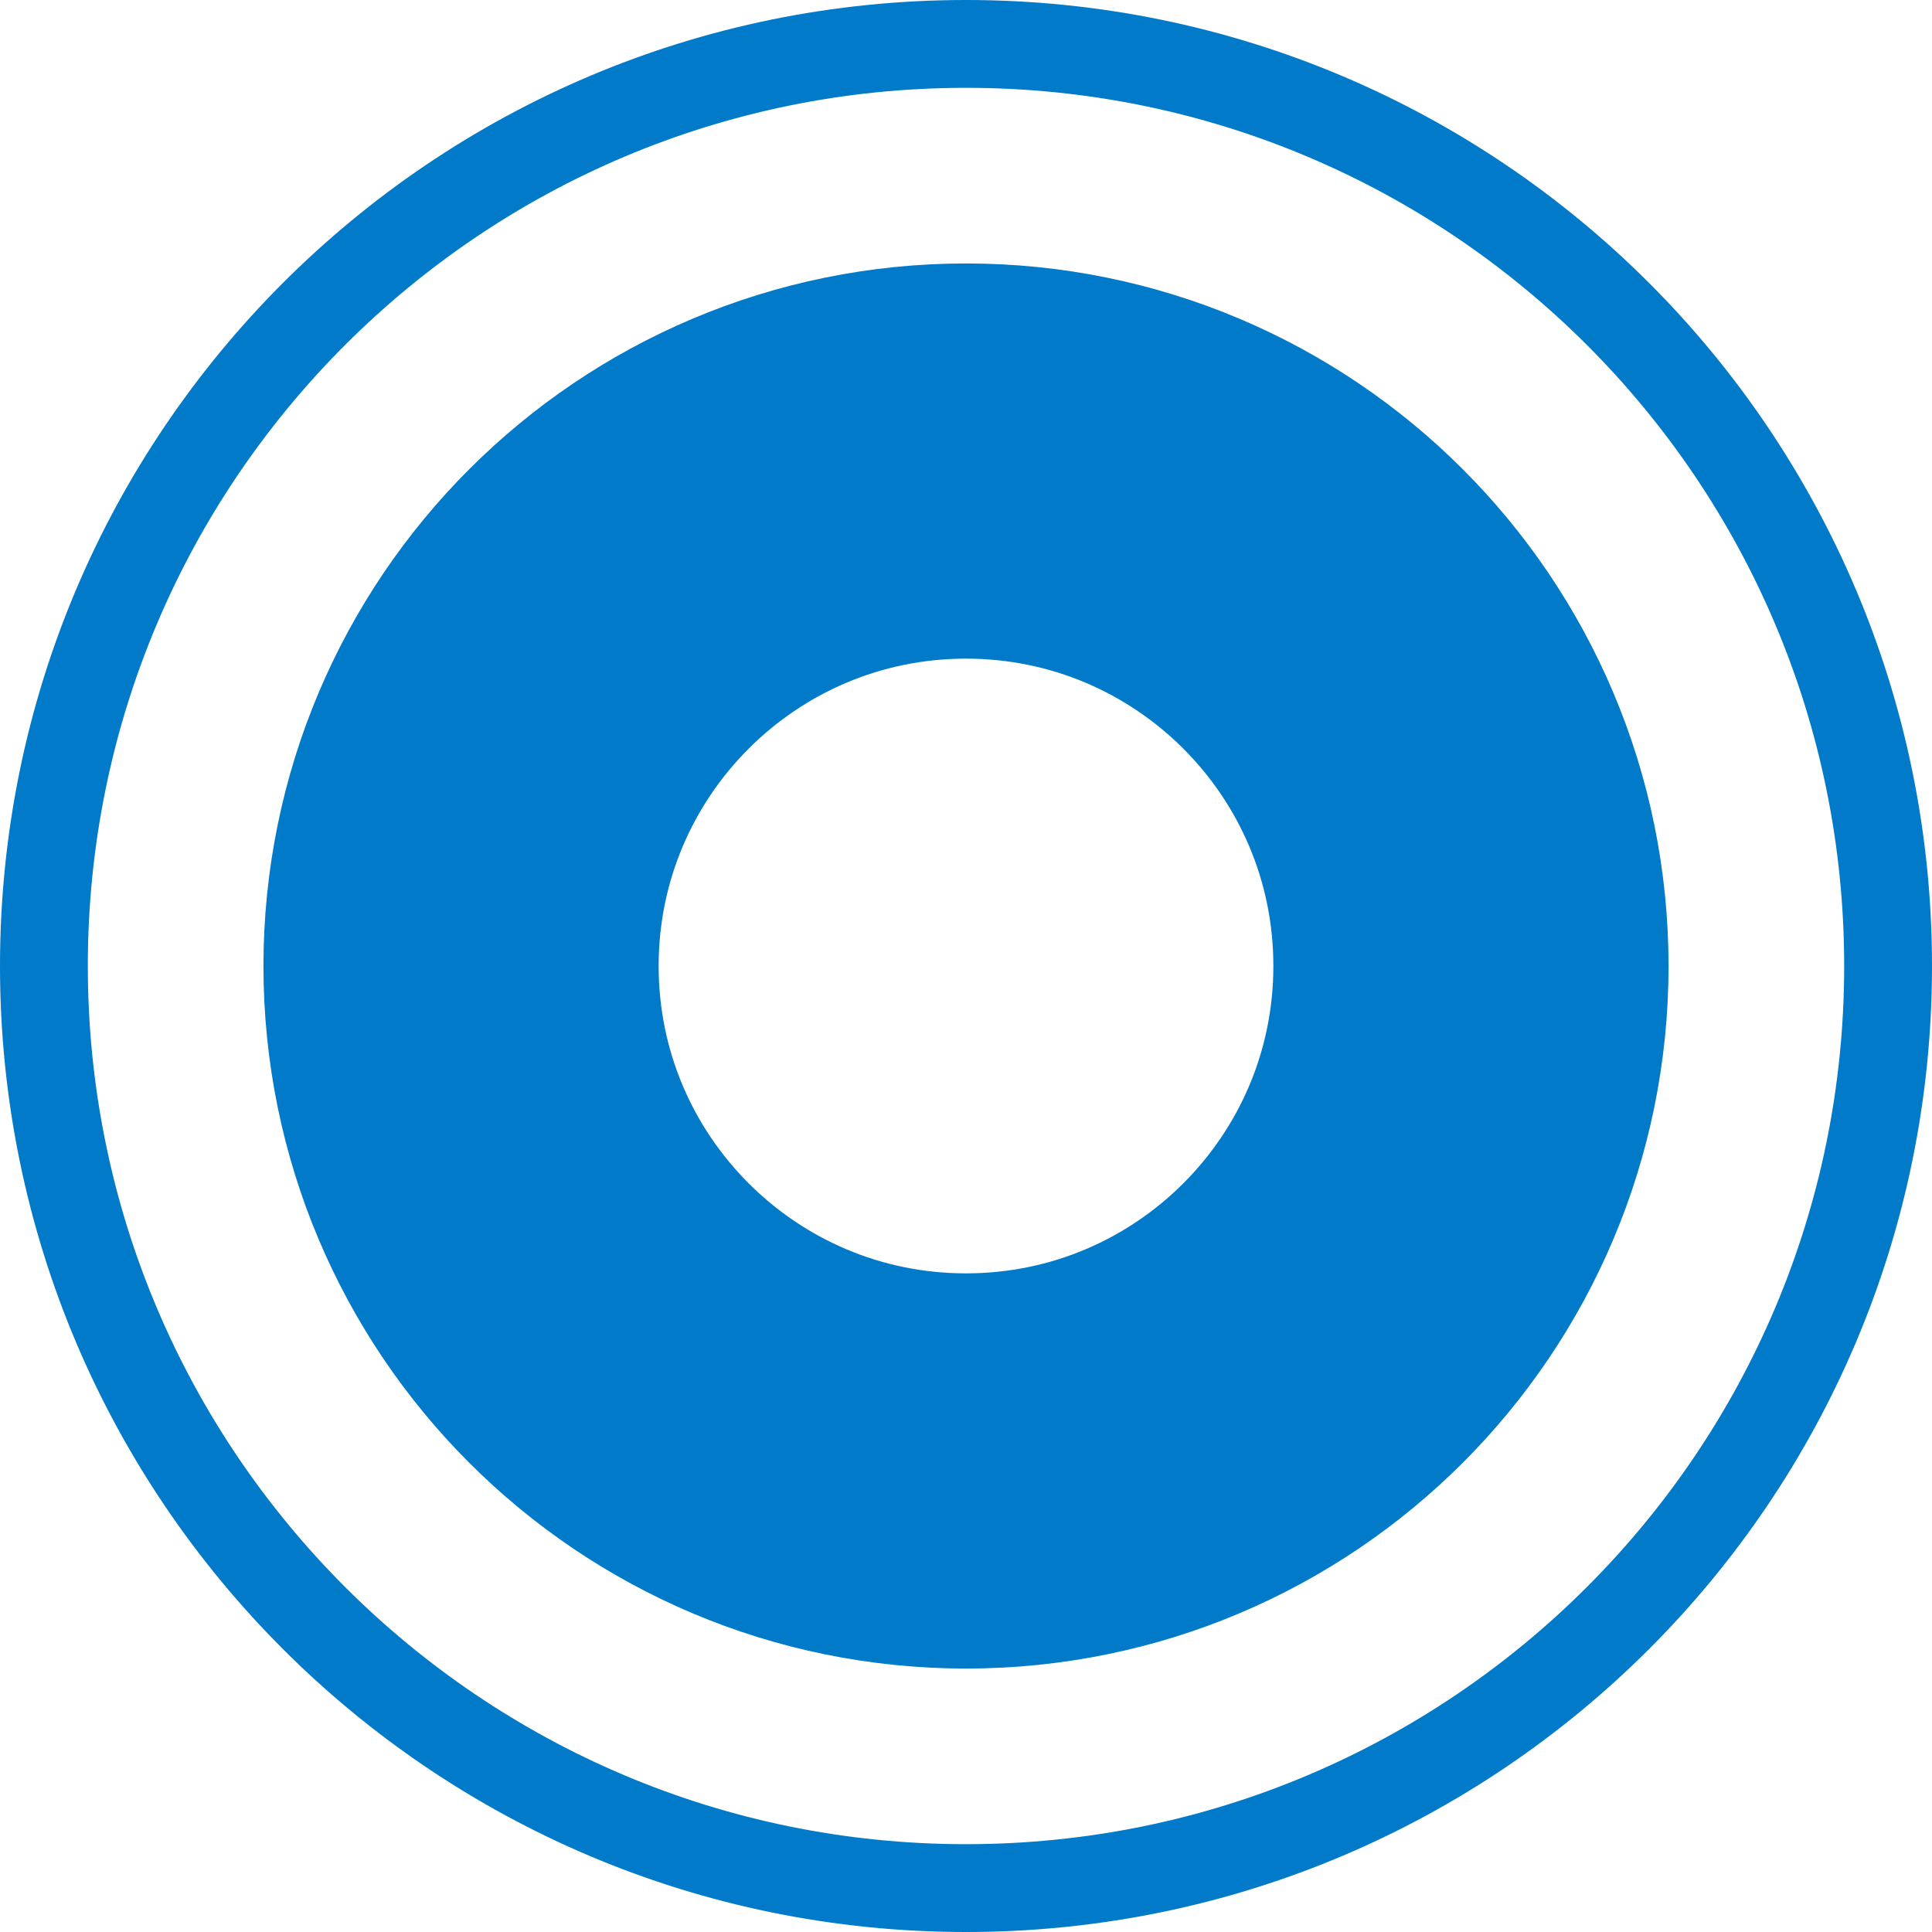
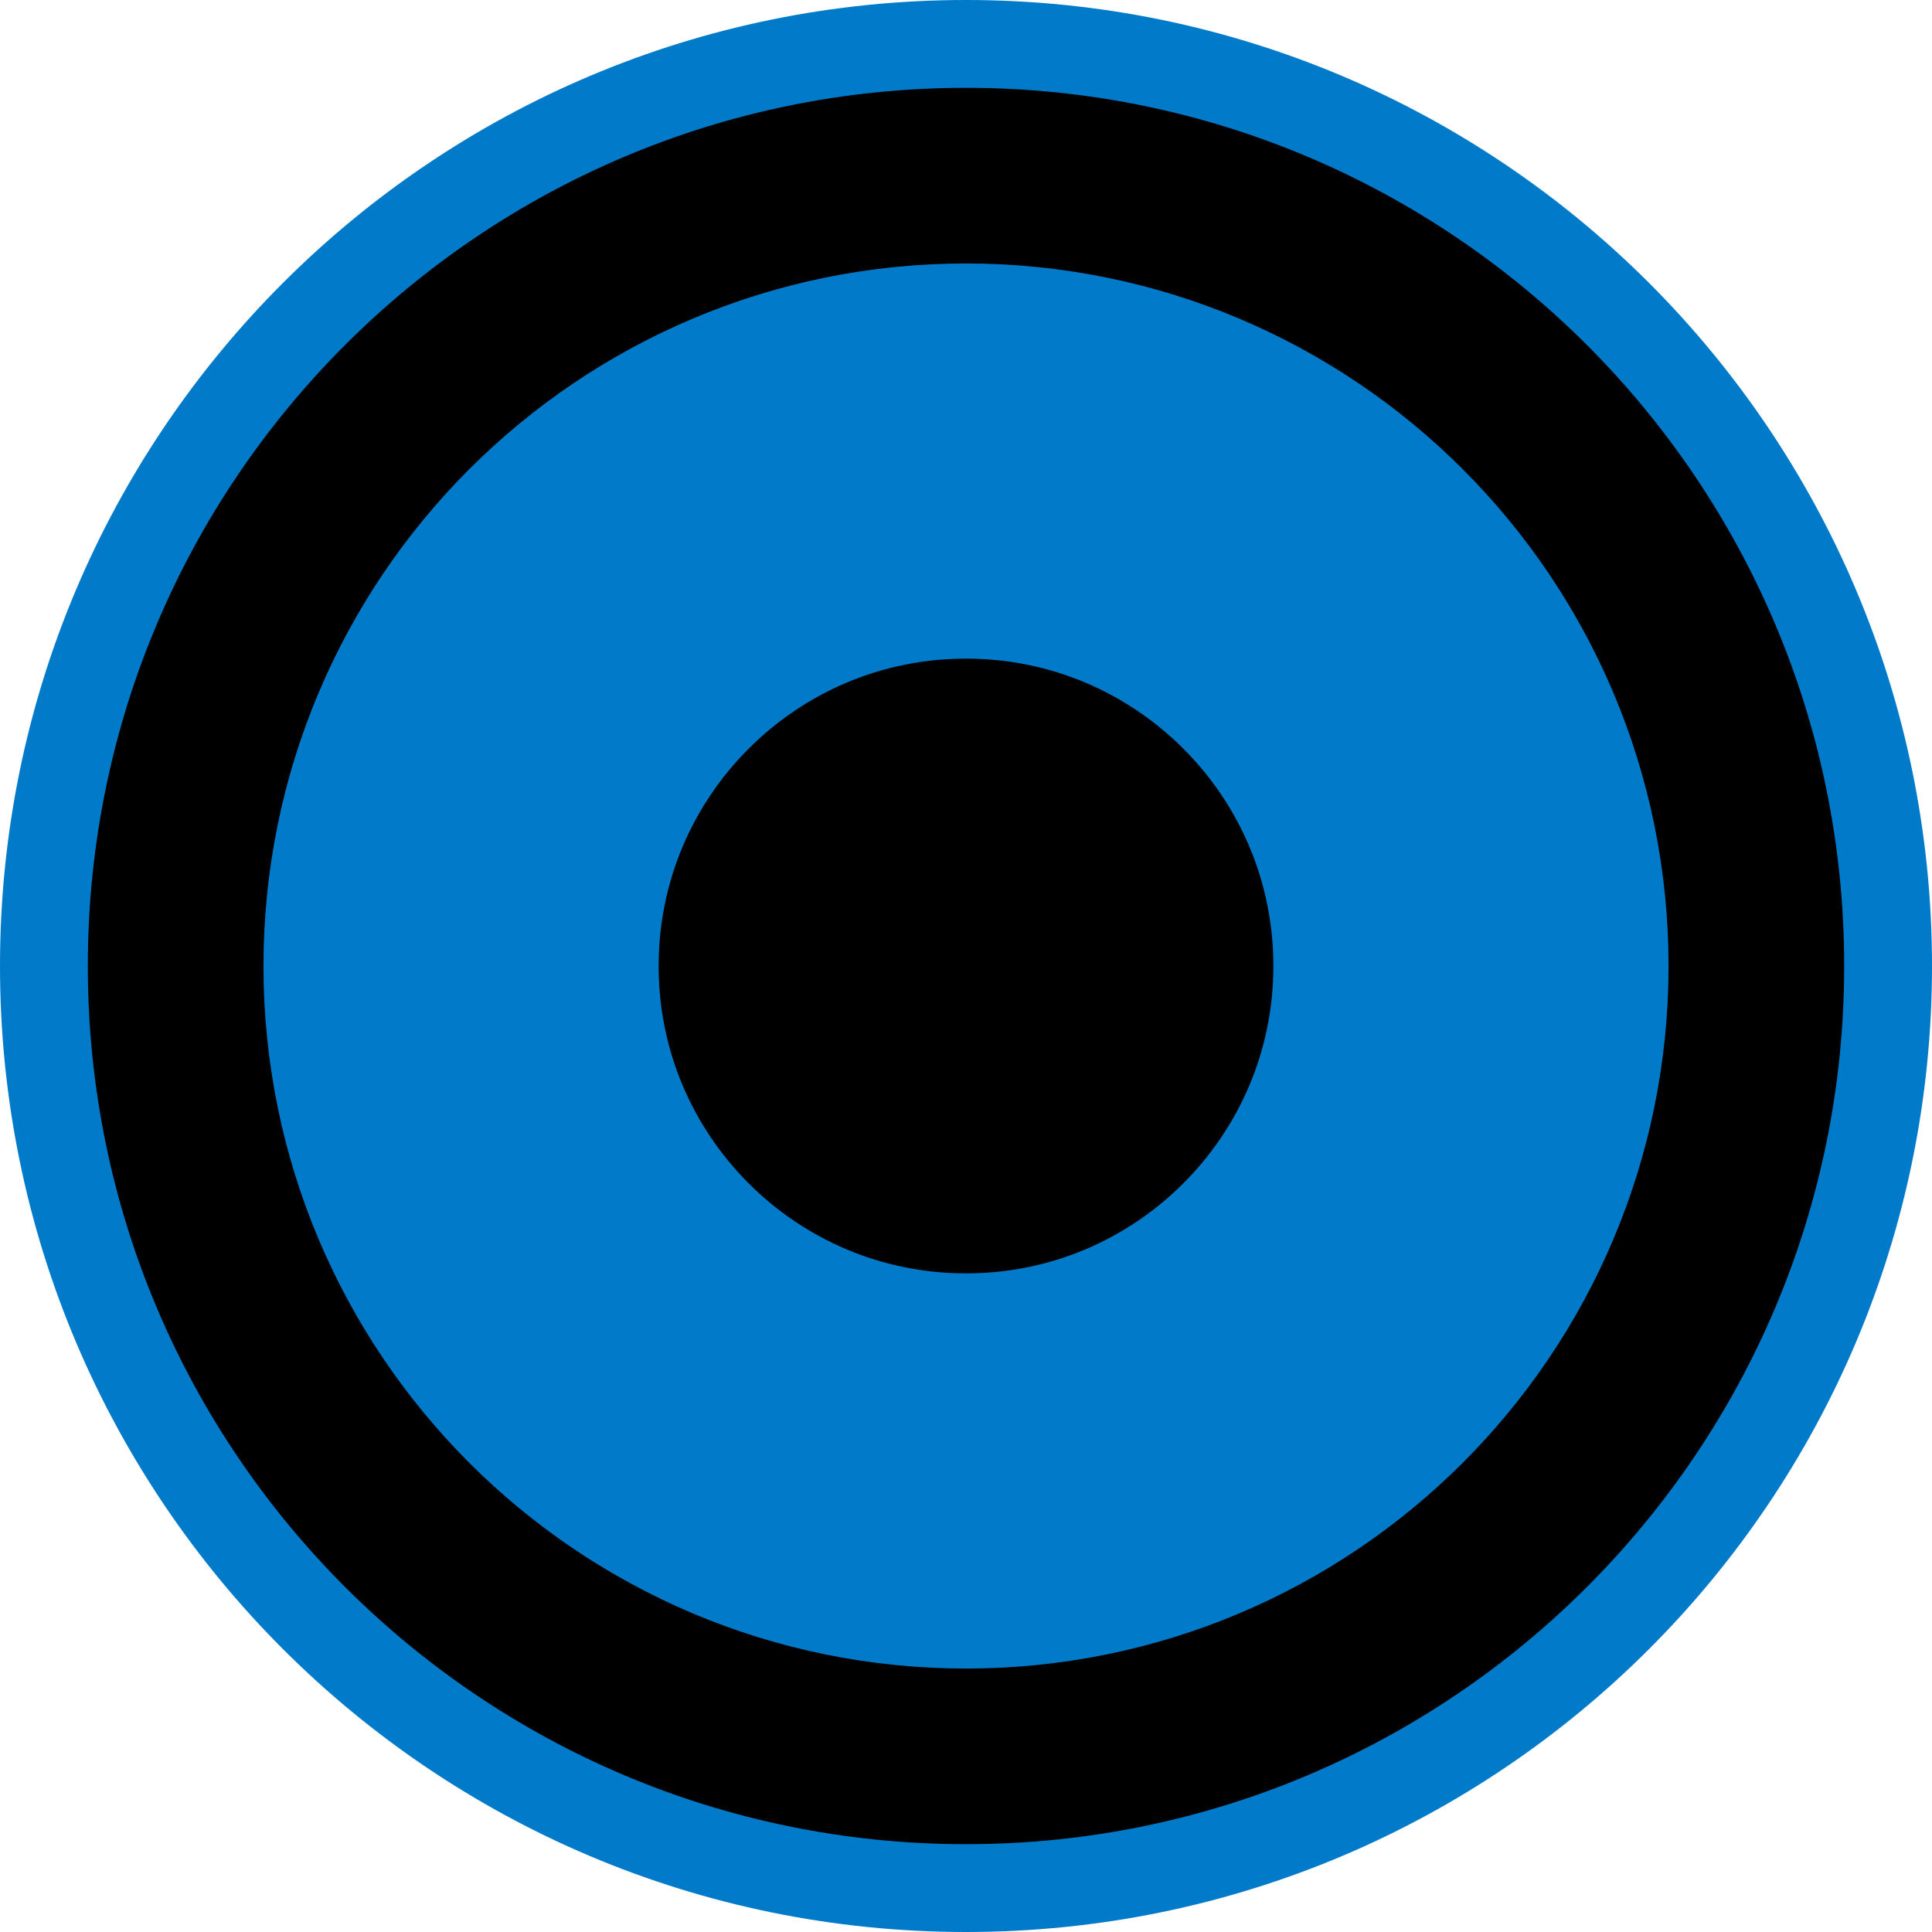
<svg viewBox="0 0 22 22">
-   <g fill="none" fill-rule="nonzero" stroke="#007ac9">
+   <g fill-rule="nonzero" stroke="#007ac9">
    <circle cx="11" cy="11" r="10.5" />
    <circle cx="11" cy="11" r="5.75" stroke-width="4.5" />
  </g>
</svg>
